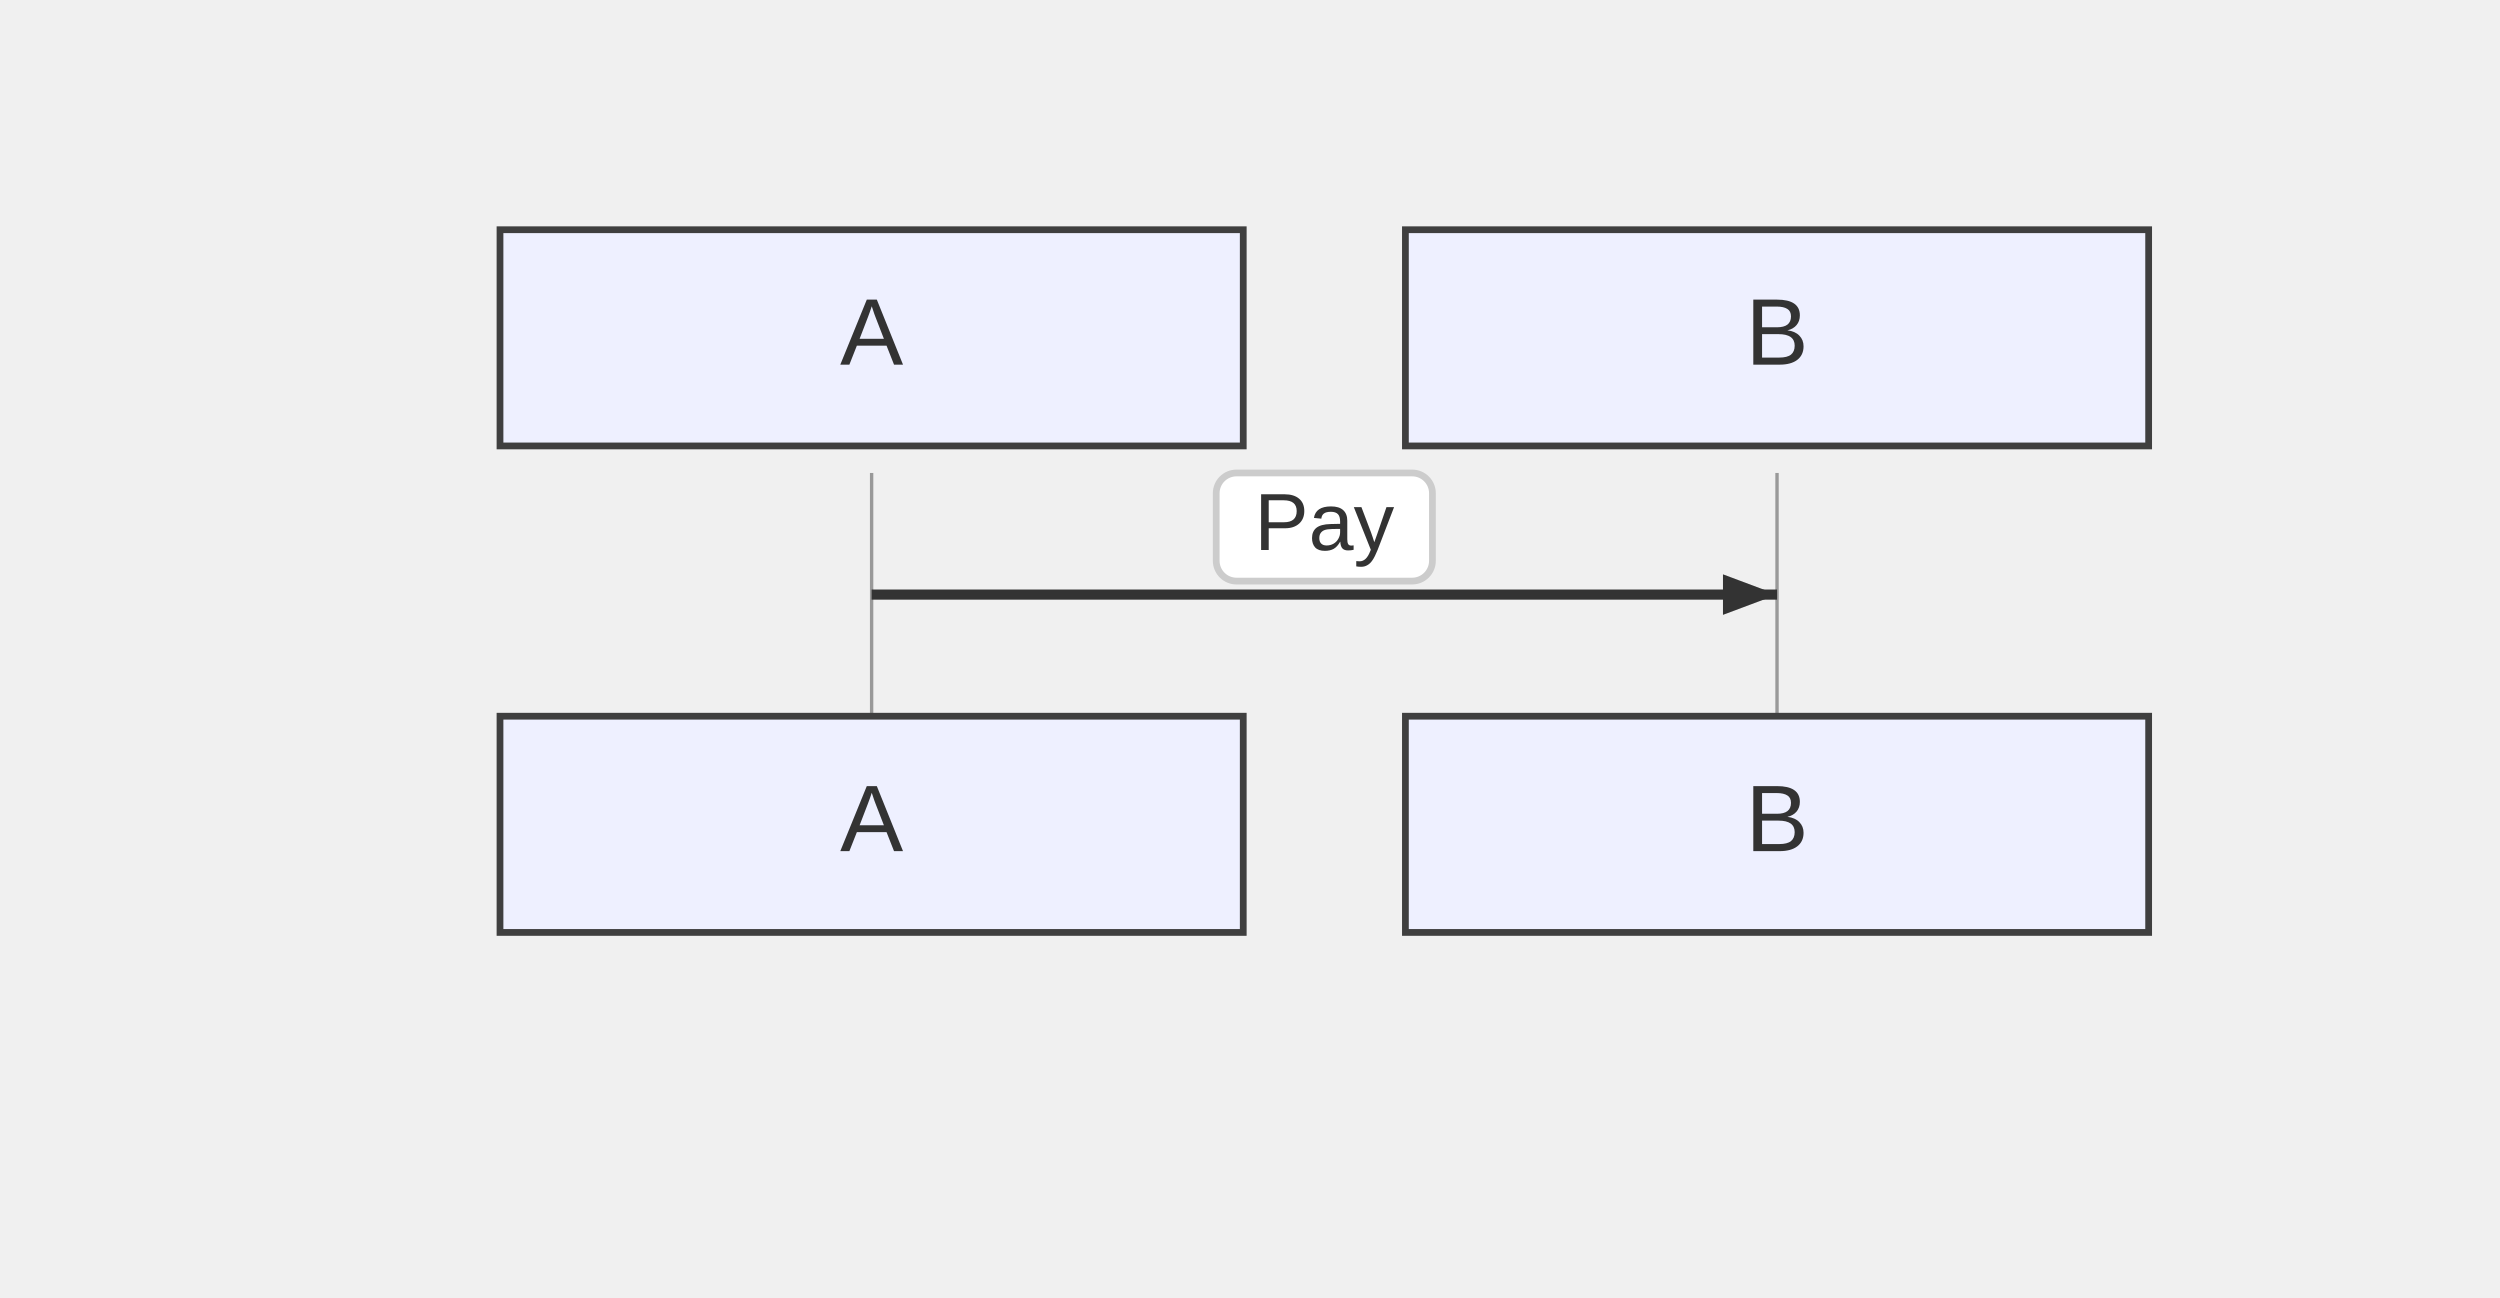
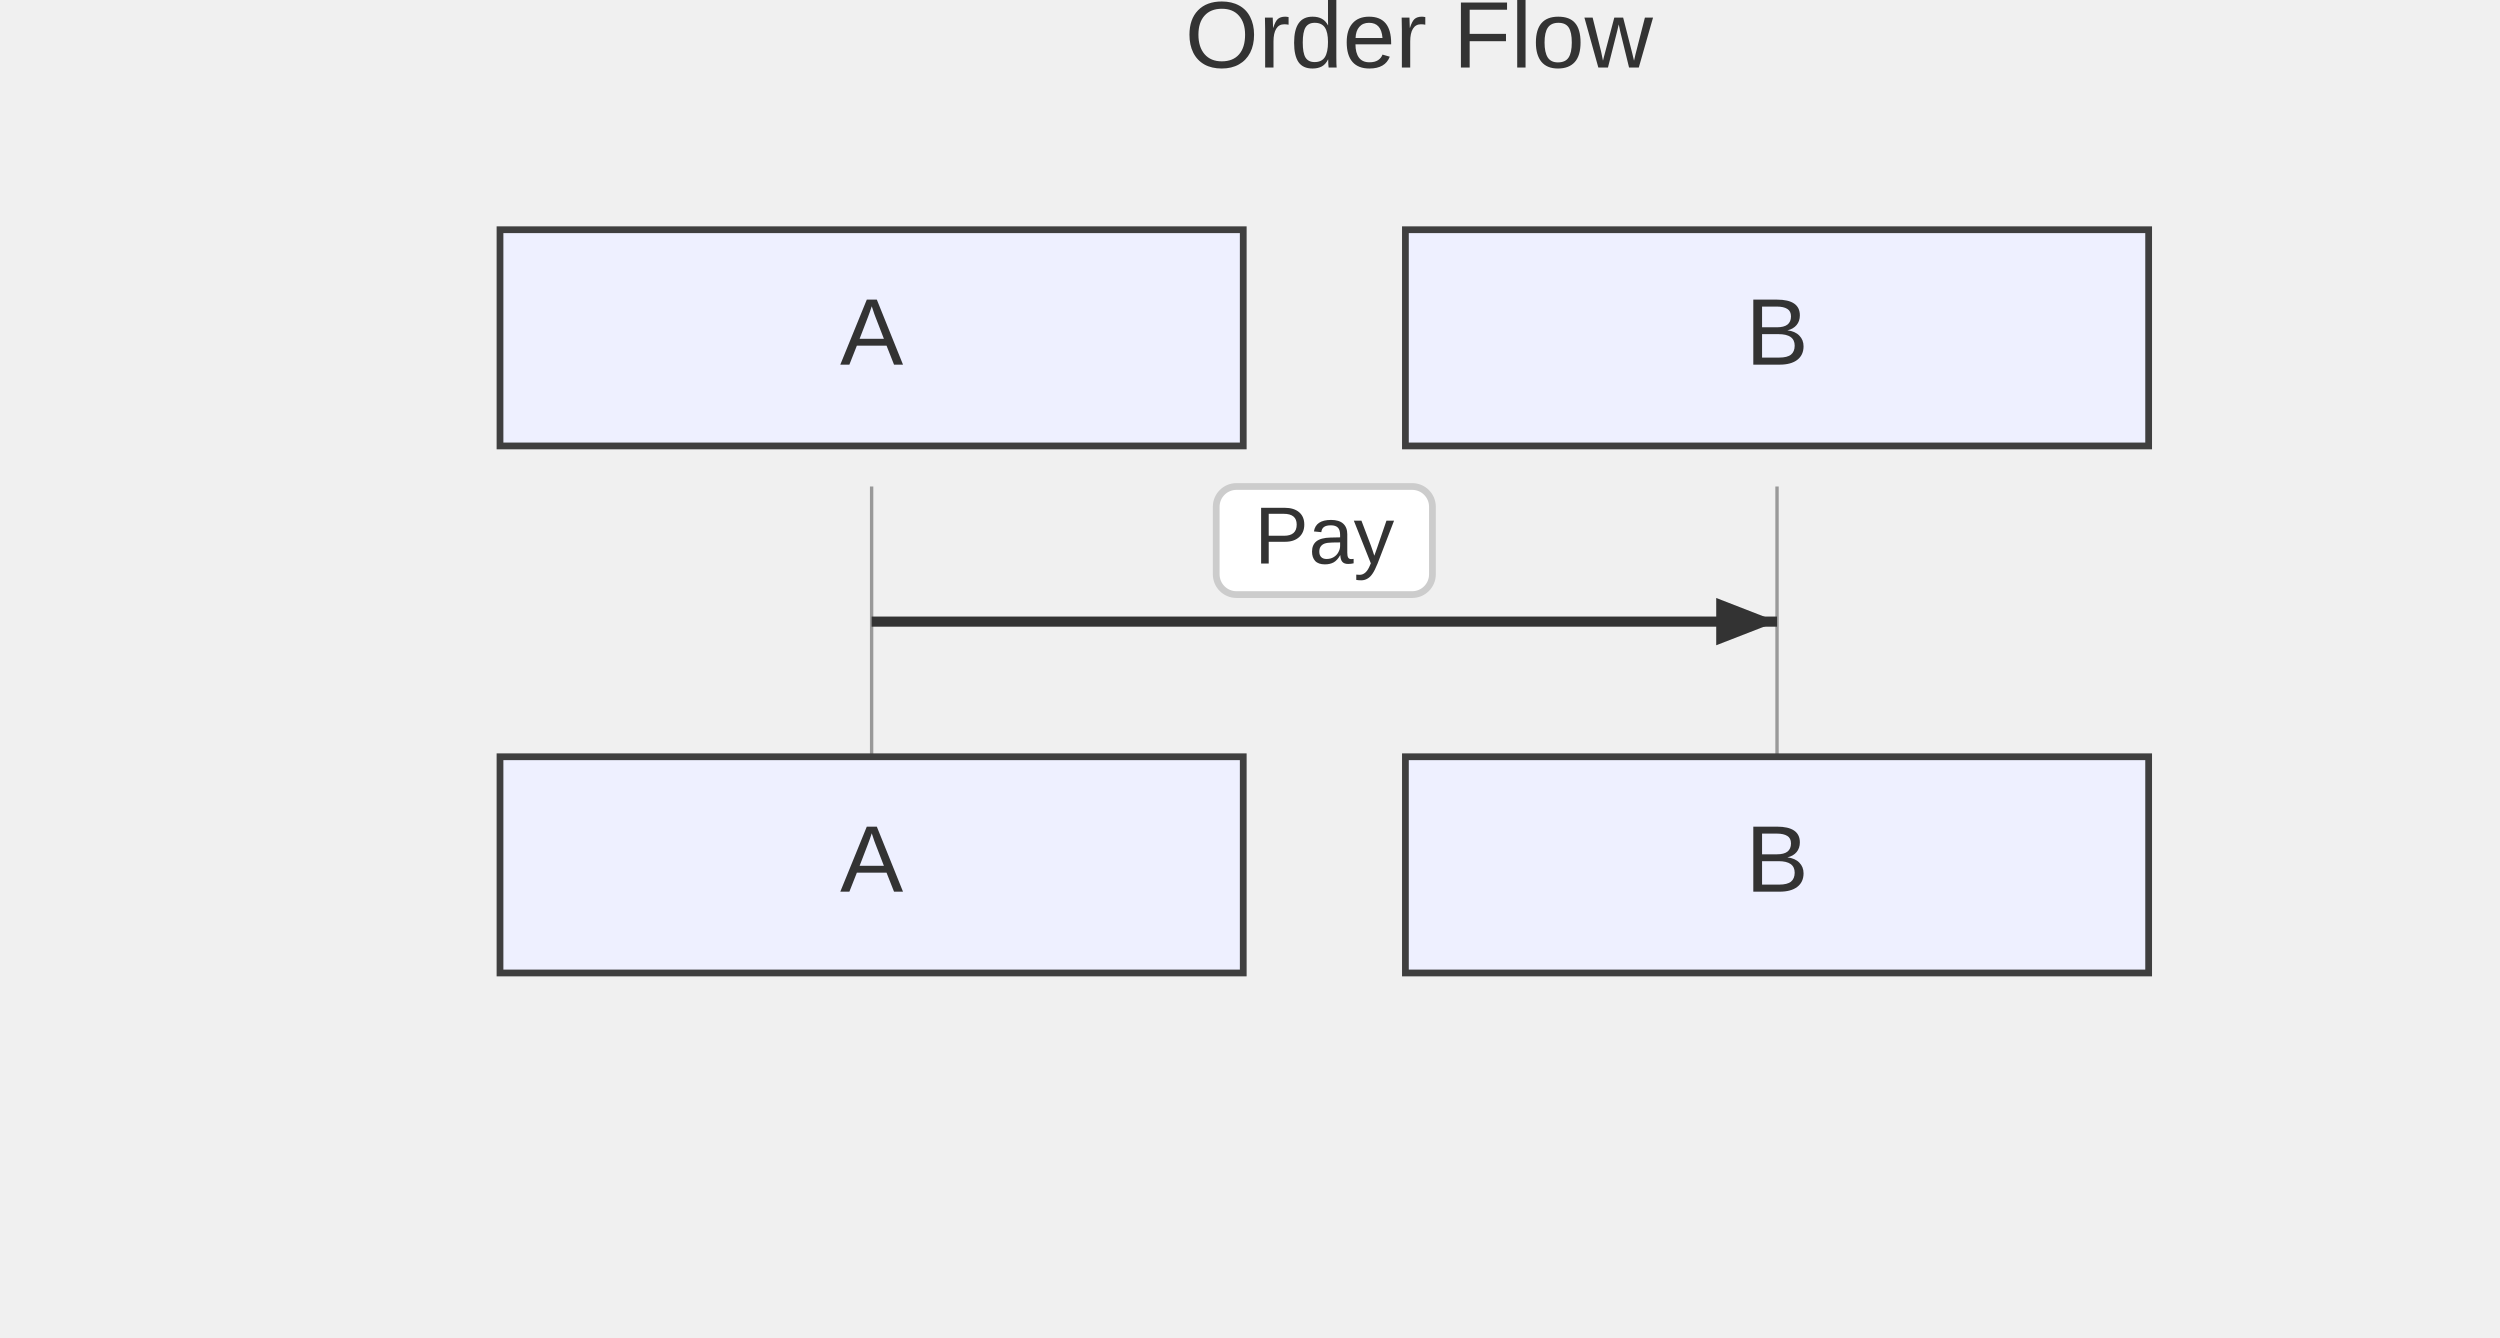
- <svg xmlns="http://www.w3.org/2000/svg" width="370" height="192" viewBox="-50 -10 370 192">
+ <svg xmlns="http://www.w3.org/2000/svg" width="370" height="198" viewBox="-50 -10 370 198">
  <style>
    .node-shape { fill: #eef0ff; stroke: #3f3f3f; stroke-width: 1px; }
    .node-label { fill: #333; font-family: Arial, sans-serif; font-size: 14px; }
    .edge-path { stroke: #555555; stroke-width: 2px; fill: none; }
    .edge-label-bg { fill: rgba(232,232,232, 0.8); opacity: 0.5; }
    .edge-label-text { fill: #333; font-family: Arial, sans-serif; font-size: 12px; }

    /* Cluster (flowchart + sequence blocks) */
    .cluster-bg { fill: #ffffde; }
    .cluster-border { fill: none; stroke: #aaaa33; stroke-width: 1px; }
    .cluster-title-bg { fill: rgba(255,255,255,0.8); }
    .cluster-label-text { fill: #333; font-family: Arial, sans-serif; font-size: 12px; }

    /* Notes */
    .note { fill: #fff5ad; stroke: #aaaa33; stroke-width: 1px; }
    .note-text { fill: #333; font-family: Arial, sans-serif; font-size: 12px; }

    /* Sequence-specific add-ons (safe for flowcharts too) */
    .actor-rect { fill: #eaeaea; stroke: #666; stroke-width: 1.5px; }
    .actor-label { fill: #111; font-family: Arial, sans-serif; font-size: 16px; }
    .lifeline { stroke: #999; stroke-width: 0.5px; }
    .activation { fill: #f4f4f4; stroke: #666; stroke-width: 1px; }
    .msg-line { stroke: #333; stroke-width: 1.5px; fill: none; }
    .msg-line.dotted { stroke-dasharray: 2 2; }
    .msg-line.thick { stroke-width: 3px; }
    .msg-label { fill: #333; font-family: Arial, sans-serif; font-size: 12px; dominant-baseline: middle; }
    .msg-label-bg { fill: #ffffff; stroke: #cccccc; stroke-width: 1px; rx: 3; }
  </style>
+   <text class="node-label" x="160" y="0" text-anchor="middle" font-size="16">Order Flow</text>
  <g class="actor" transform="translate(24,24)">
    <rect class="node-shape" width="110" height="32" rx="0" />
    <text class="node-label" x="55" y="16" text-anchor="middle" dominant-baseline="middle">A</text>
  </g>
  <g class="actor" transform="translate(158,24)">
    <rect class="node-shape" width="110" height="32" rx="0" />
    <text class="node-label" x="55" y="16" text-anchor="middle" dominant-baseline="middle">B</text>
  </g>
-   <line class="lifeline" x1="79" y1="60" x2="79" y2="96" />
-   <line class="lifeline" x1="213" y1="60" x2="213" y2="96" />
-   <path class="msg-line solid" d="M 79 78 L 213 78" />
-   <path d="M213,78 L205,81 L205,75 Z" fill="#333" />
-   <rect class="msg-label-bg" x="130" y="60" width="32" height="16" rx="0" />
-   <text class="msg-label" x="146" y="68" text-anchor="middle">Pay</text>
-   <g class="actor" transform="translate(24,96)">
+   <line class="lifeline" x1="79" y1="62" x2="79" y2="102" />
+   <line class="lifeline" x1="213" y1="62" x2="213" y2="102" />
+   <path class="msg-line solid" d="M 79 82 L 213 82" />
+   <path d="M213,82 L204,85.5 L204,78.5 Z" fill="#333" />
+   <rect class="msg-label-bg" x="130" y="62" width="32" height="16" rx="3" />
+   <text class="msg-label" x="146" y="70" text-anchor="middle">Pay</text>
+   <g class="actor" transform="translate(24,102)">
    <rect class="node-shape" width="110" height="32" rx="0" />
    <text class="node-label" x="55" y="16" text-anchor="middle" dominant-baseline="middle">A</text>
  </g>
-   <g class="actor" transform="translate(158,96)">
+   <g class="actor" transform="translate(158,102)">
    <rect class="node-shape" width="110" height="32" rx="0" />
    <text class="node-label" x="55" y="16" text-anchor="middle" dominant-baseline="middle">B</text>
  </g>
</svg>
